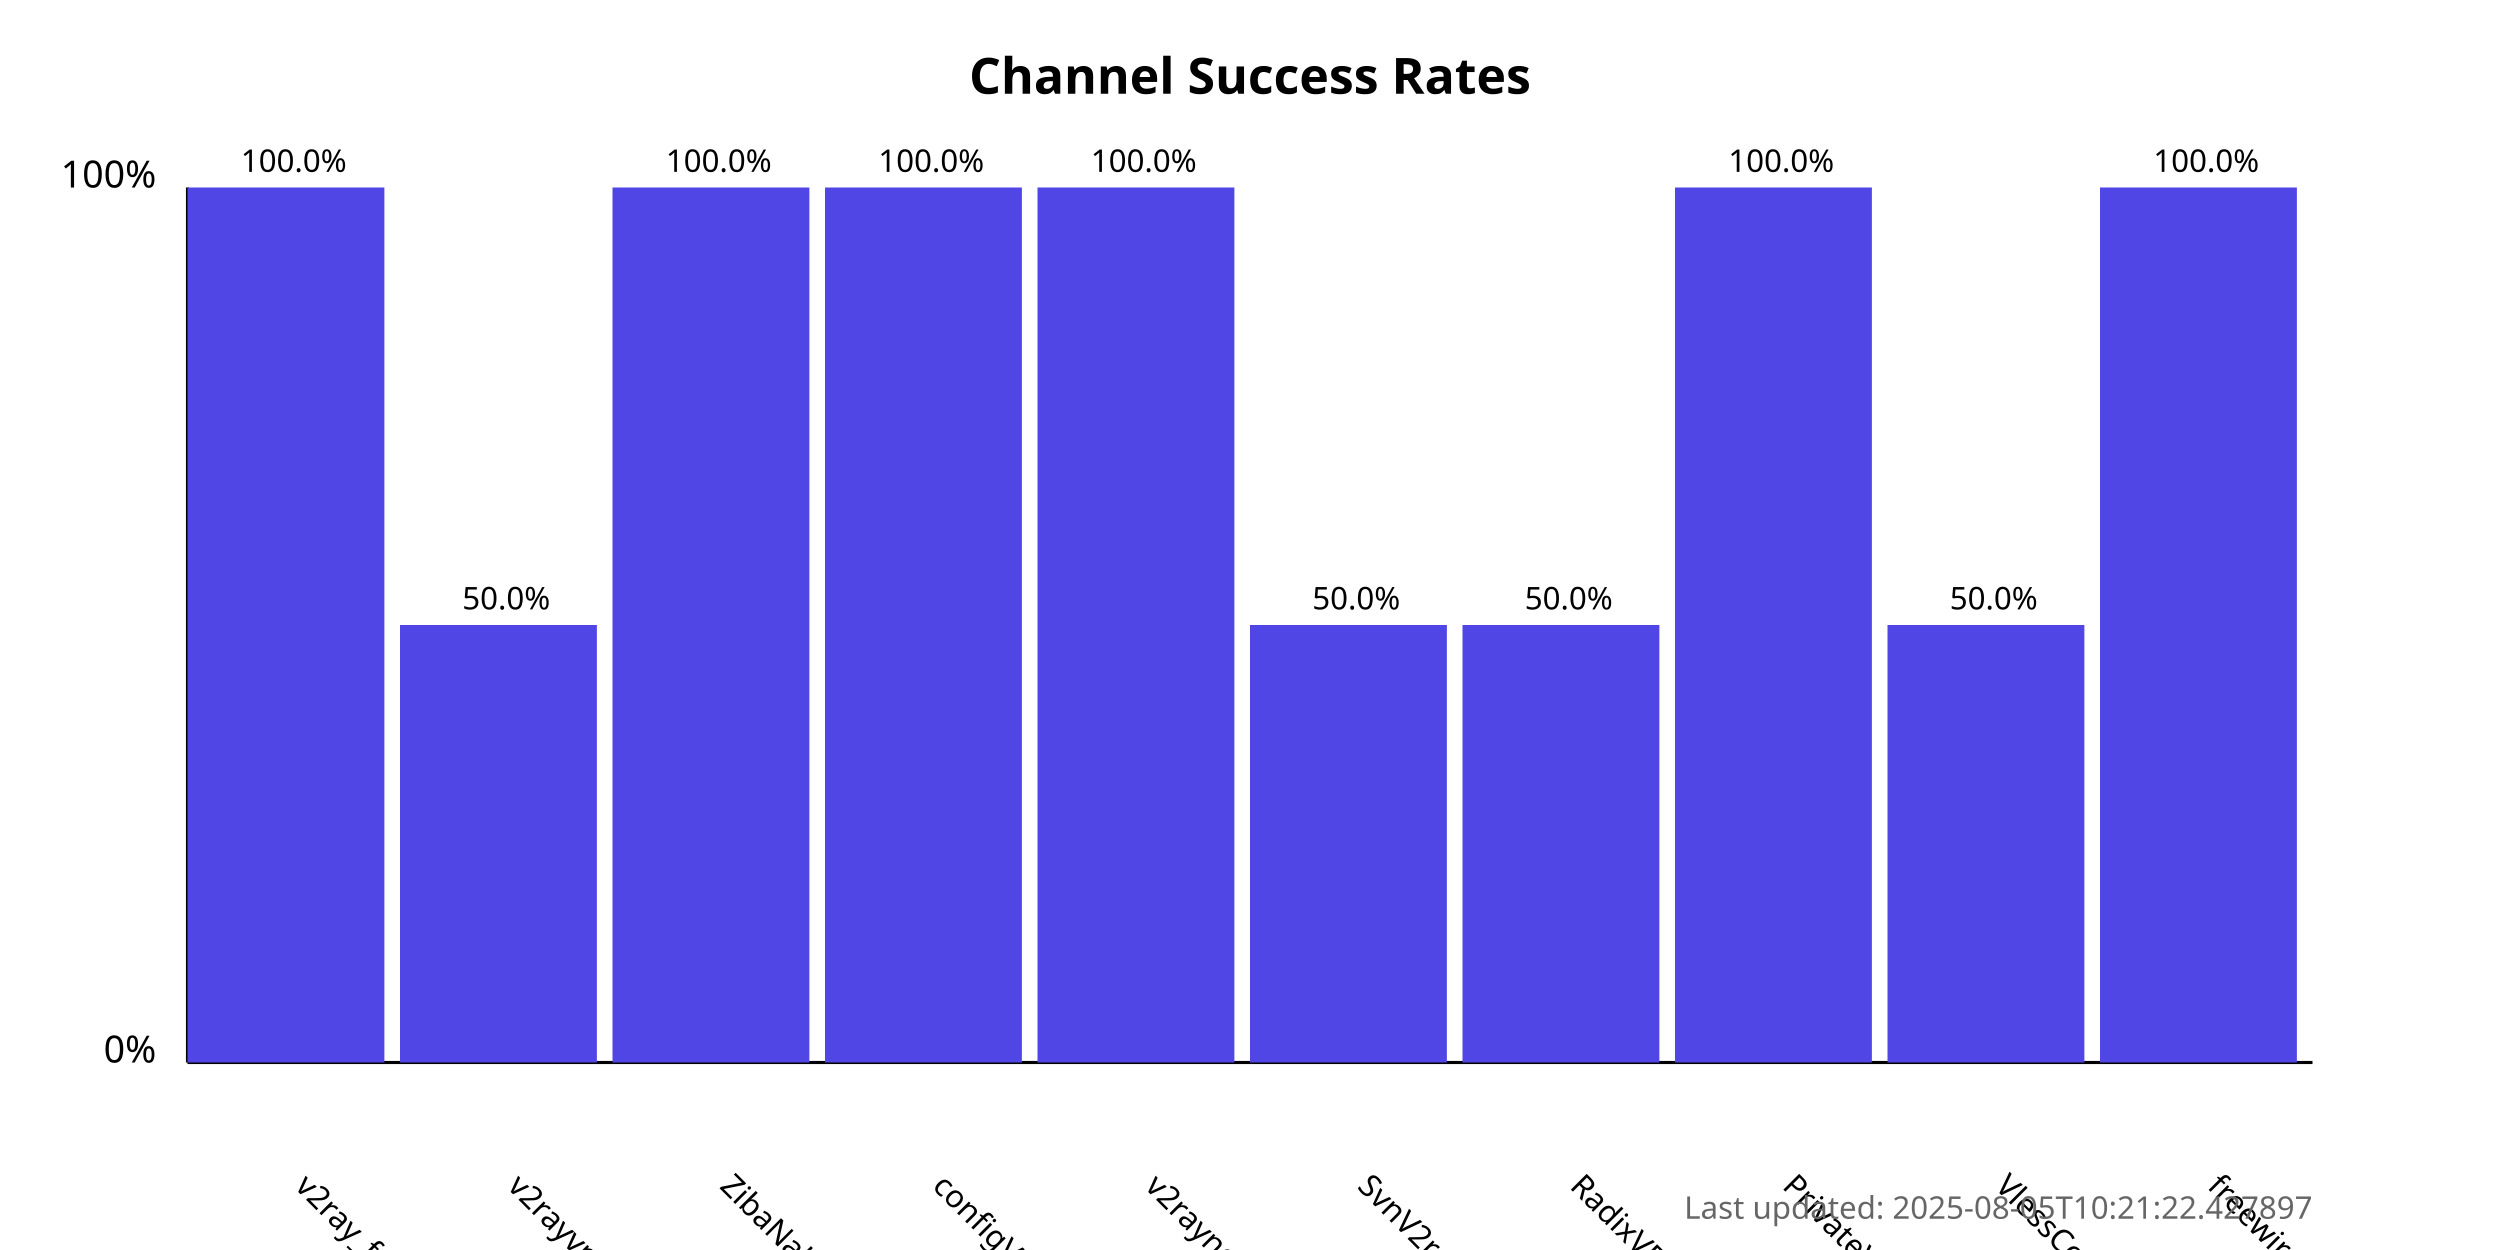
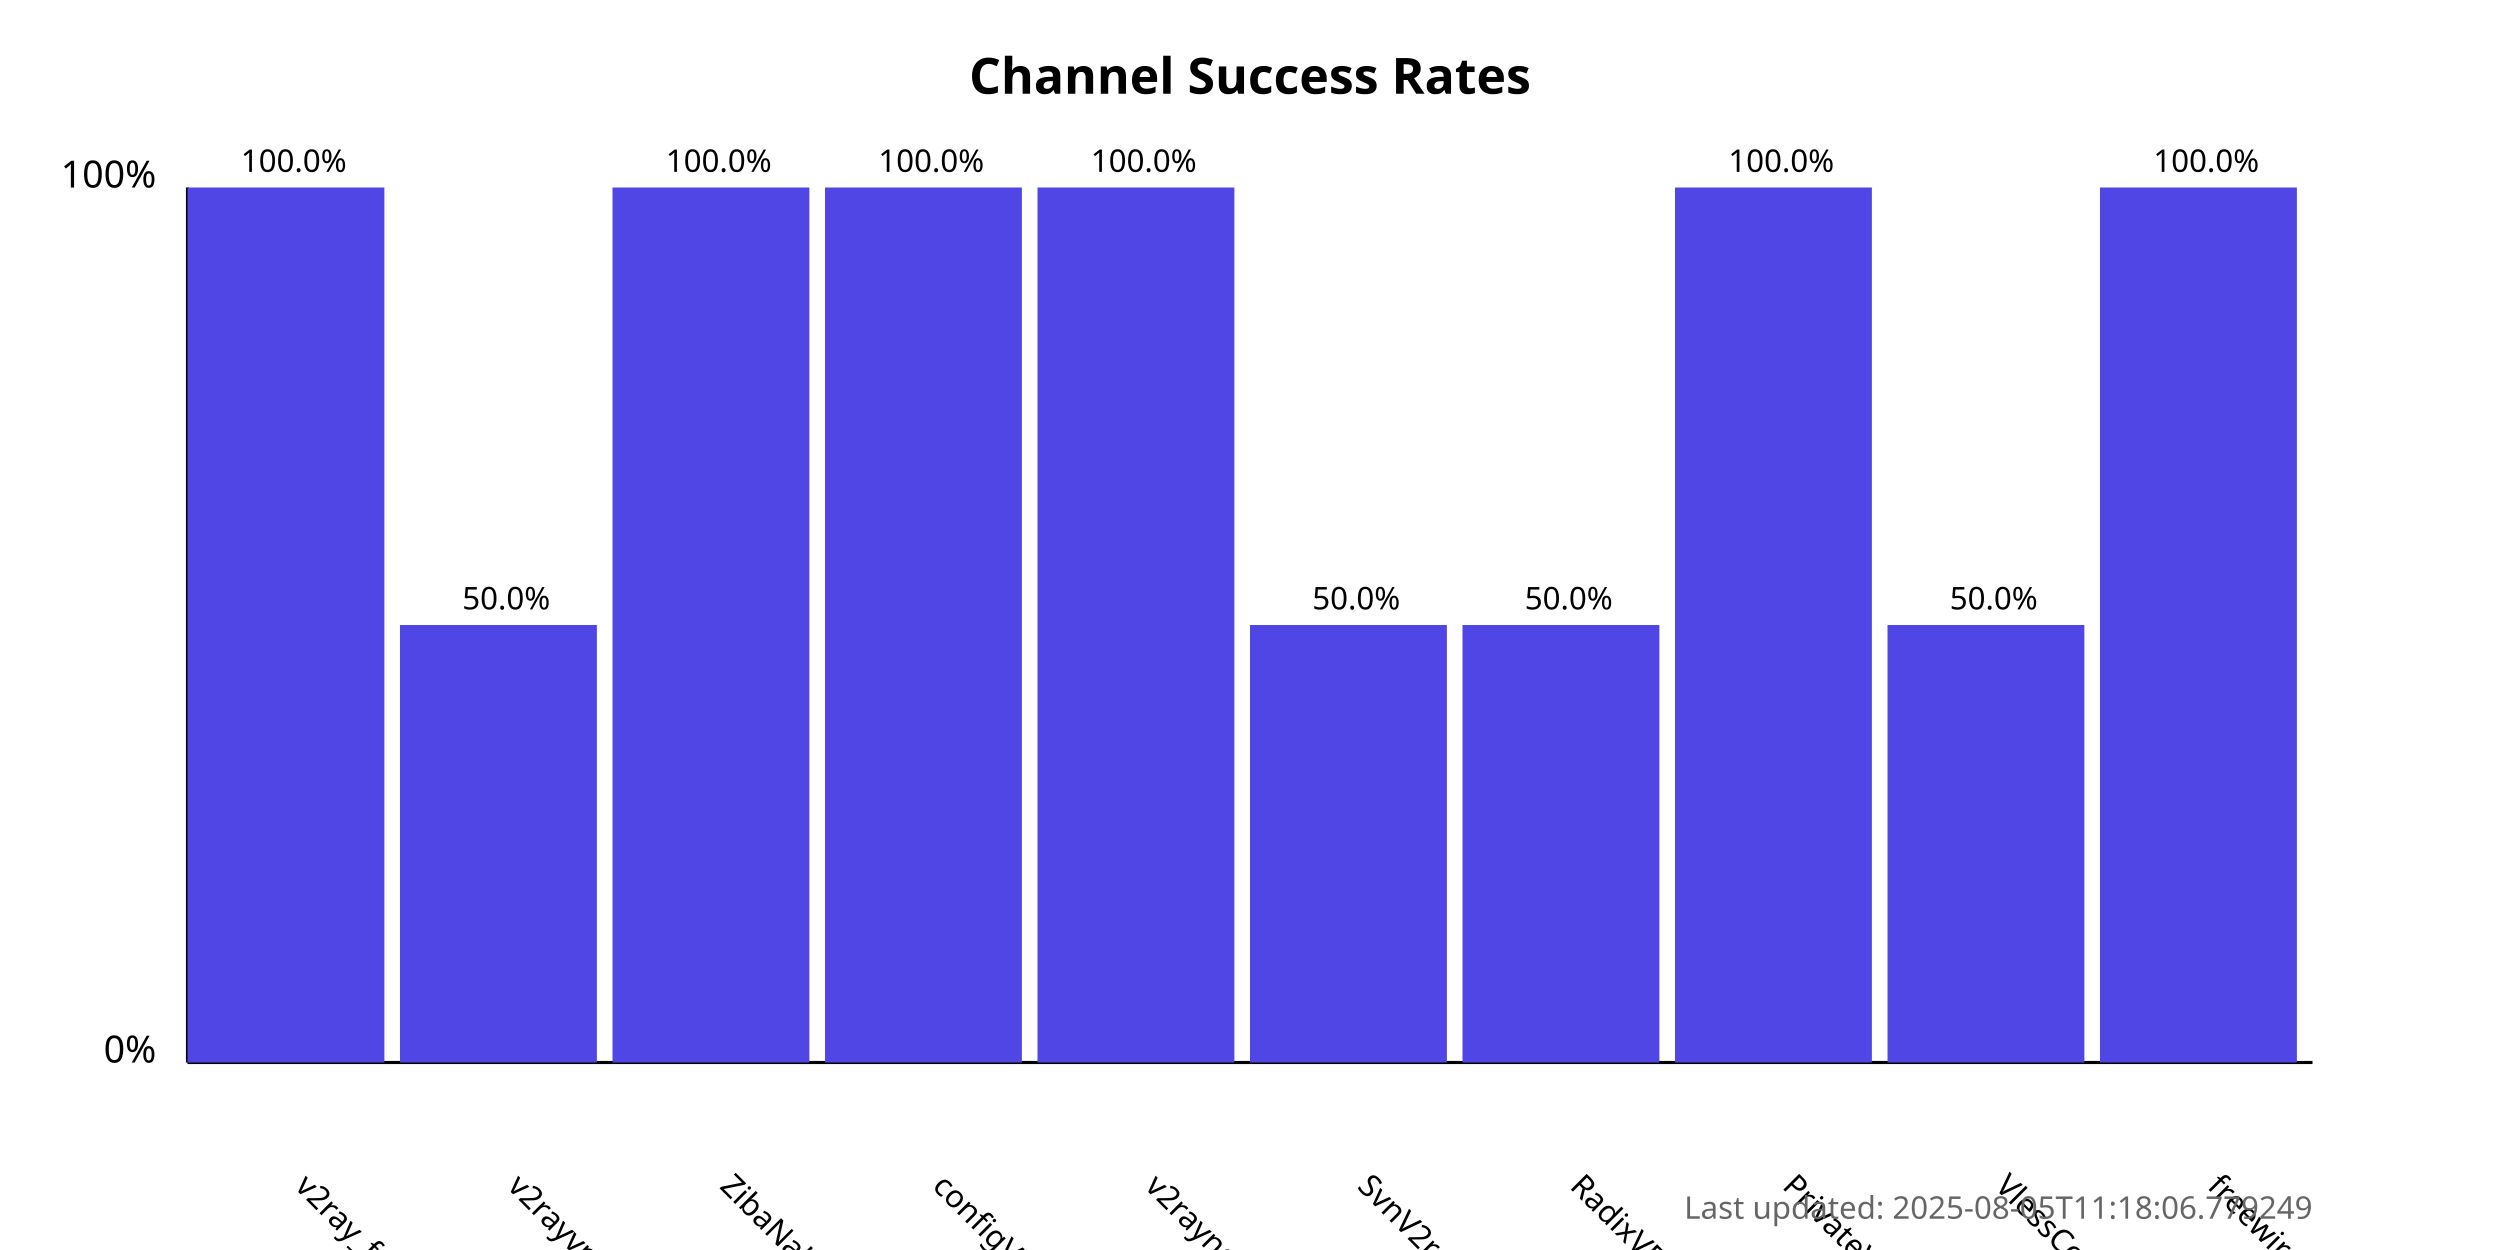
<svg xmlns="http://www.w3.org/2000/svg" width="800" height="400">
  <style>
            .chart-title { font: bold 16px sans-serif; }
            .axis-label { font: 12px sans-serif; }
            .tick-label { font: 10px sans-serif; }
            .bar { fill: #4f46e5; }
            .bar:hover { fill: #6366f1; }
            .timestamp { font: 10px sans-serif; fill: #666; }
        </style>
  <text x="400.0" y="30" text-anchor="middle" class="chart-title">
            Channel Success Rates
        </text>
  <line x1="60" y1="340" x2="60" y2="60" stroke="black" stroke-width="1" />
  <line x1="60" y1="340" x2="740" y2="340" stroke="black" stroke-width="1" />
  <text x="50" y="340" text-anchor="end" class="axis-label">0%</text>
  <text x="50" y="60" text-anchor="end" class="axis-label">100%</text>
  <g>
    <rect x="60" y="60.0" width="63.0" height="280.0" class="bar" />
    <text x="94.0" y="380" transform="rotate(45, 94.0, 380)" text-anchor="start" class="tick-label">
                v2ray_free_conf
            </text>
    <text x="94.0" y="55.0" text-anchor="middle" class="tick-label">
                100.0%
            </text>
  </g>
  <g>
    <rect x="128.0" y="200.0" width="63.0" height="140.0" class="bar" />
    <text x="162.0" y="380" transform="rotate(45, 162.0, 380)" text-anchor="start" class="tick-label">
                v2rayvpno
            </text>
    <text x="162.0" y="195.0" text-anchor="middle" class="tick-label">
                50.0%
            </text>
  </g>
  <g>
    <rect x="196.0" y="60.0" width="63.0" height="280.0" class="bar" />
    <text x="230.0" y="380" transform="rotate(45, 230.0, 380)" text-anchor="start" class="tick-label">
                ZibaNabz
            </text>
    <text x="230.0" y="55.0" text-anchor="middle" class="tick-label">
                100.0%
            </text>
  </g>
  <g>
    <rect x="264.0" y="60.0" width="63.0" height="280.0" class="bar" />
    <text x="298.0" y="380" transform="rotate(45, 298.0, 380)" text-anchor="start" class="tick-label">
                configV2rayForFree
            </text>
    <text x="298.0" y="55.0" text-anchor="middle" class="tick-label">
                100.0%
            </text>
  </g>
  <g>
    <rect x="332.0" y="60.0" width="63.0" height="280.0" class="bar" />
    <text x="366.0" y="380" transform="rotate(45, 366.0, 380)" text-anchor="start" class="tick-label">
                v2rayngvpn
            </text>
    <text x="366.0" y="55.0" text-anchor="middle" class="tick-label">
                100.0%
            </text>
  </g>
  <g>
    <rect x="400.0" y="200.0" width="63.0" height="140.0" class="bar" />
    <text x="434.0" y="380" transform="rotate(45, 434.0, 380)" text-anchor="start" class="tick-label">
                SvnV2ray
            </text>
    <text x="434.0" y="195.0" text-anchor="middle" class="tick-label">
                50.0%
            </text>
  </g>
  <g>
    <rect x="468.0" y="200.0" width="63.0" height="140.0" class="bar" />
    <text x="502.0" y="380" transform="rotate(45, 502.0, 380)" text-anchor="start" class="tick-label">
                RadixVPN
            </text>
    <text x="502.0" y="195.0" text-anchor="middle" class="tick-label">
                50.0%
            </text>
  </g>
  <g>
    <rect x="536.0" y="60.0" width="63.0" height="280.0" class="bar" />
    <text x="570.0" y="380" transform="rotate(45, 570.0, 380)" text-anchor="start" class="tick-label">
                PrivateVPNs
            </text>
    <text x="570.0" y="55.0" text-anchor="middle" class="tick-label">
                100.0%
            </text>
  </g>
  <g>
    <rect x="604.0" y="200.0" width="63.0" height="140.0" class="bar" />
    <text x="638.0" y="380" transform="rotate(45, 638.0, 380)" text-anchor="start" class="tick-label">
                VlessConfig
            </text>
    <text x="638.0" y="195.0" text-anchor="middle" class="tick-label">
                50.0%
            </text>
  </g>
  <g>
    <rect x="672.0" y="60.0" width="63.0" height="280.0" class="bar" />
    <text x="706.0" y="380" transform="rotate(45, 706.0, 380)" text-anchor="start" class="tick-label">
                freewireguard
            </text>
    <text x="706.0" y="55.0" text-anchor="middle" class="tick-label">
                100.0%
            </text>
  </g>
  <text x="740" y="390" text-anchor="end" class="timestamp">
-             Last updated: 2025-08-05T10:21:22.427897
+             Last updated: 2025-08-05T11:18:06.779249
        </text>
</svg>
